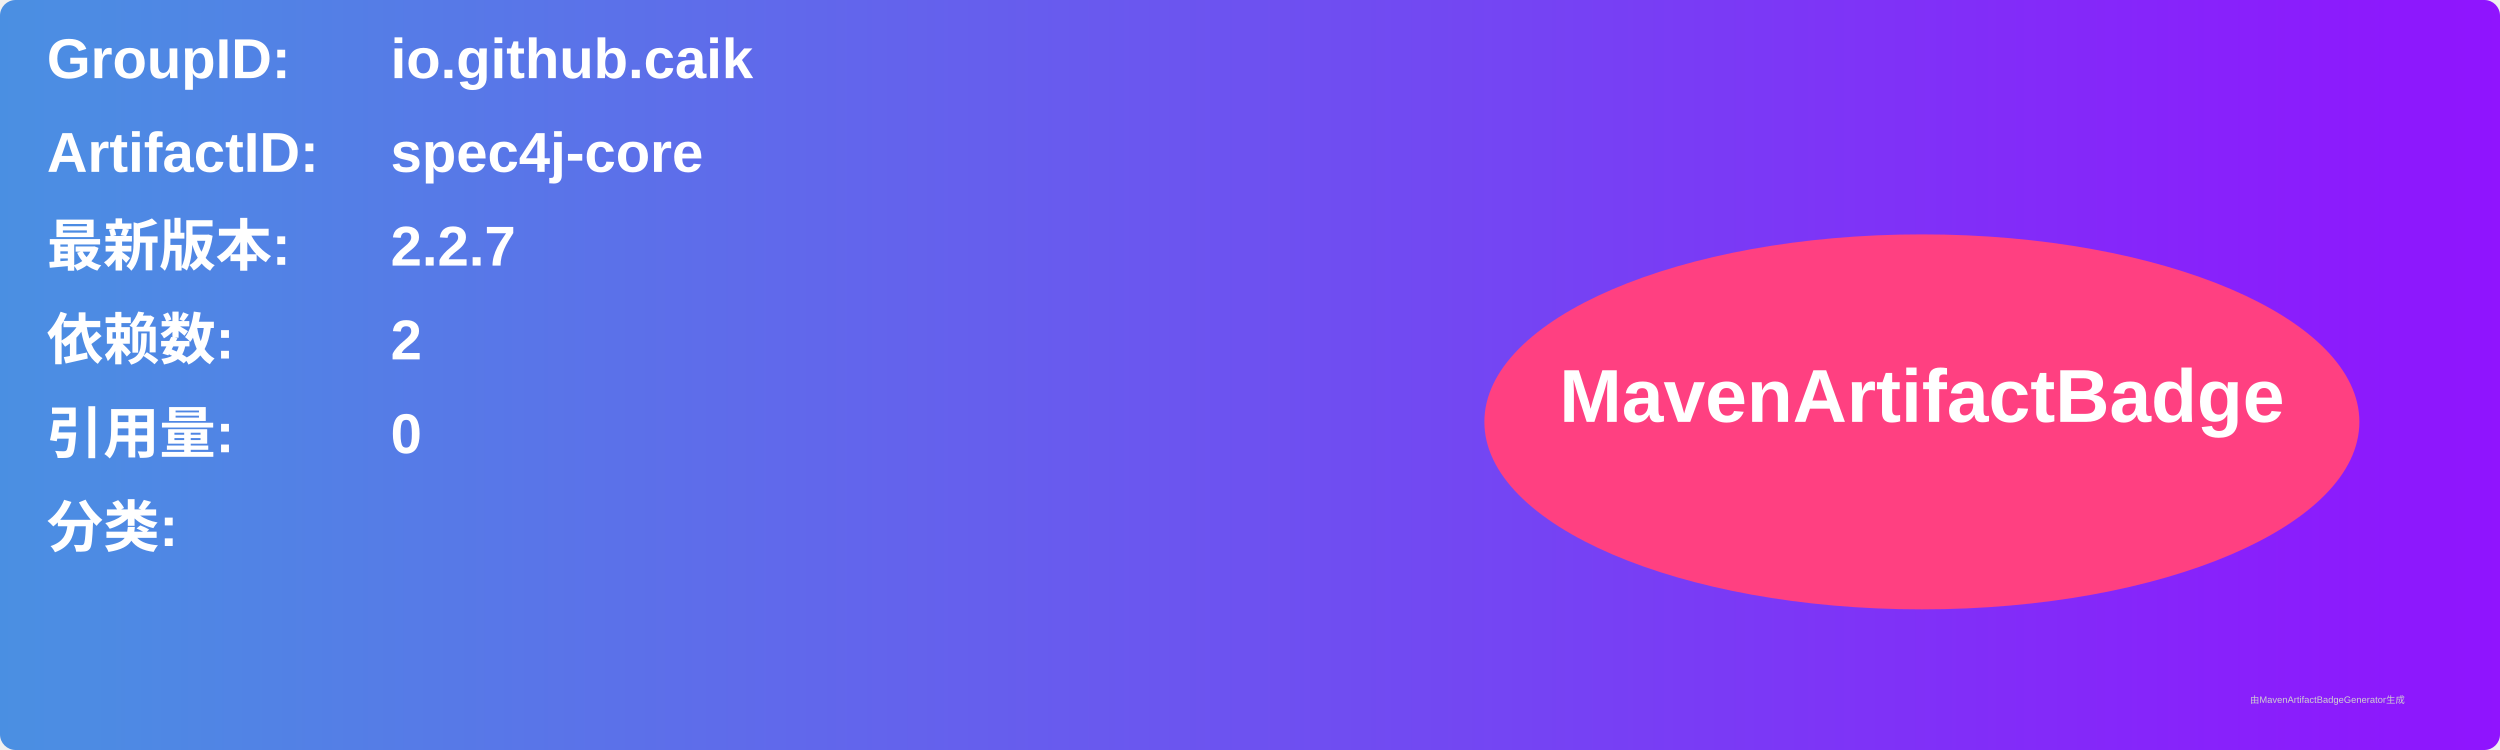
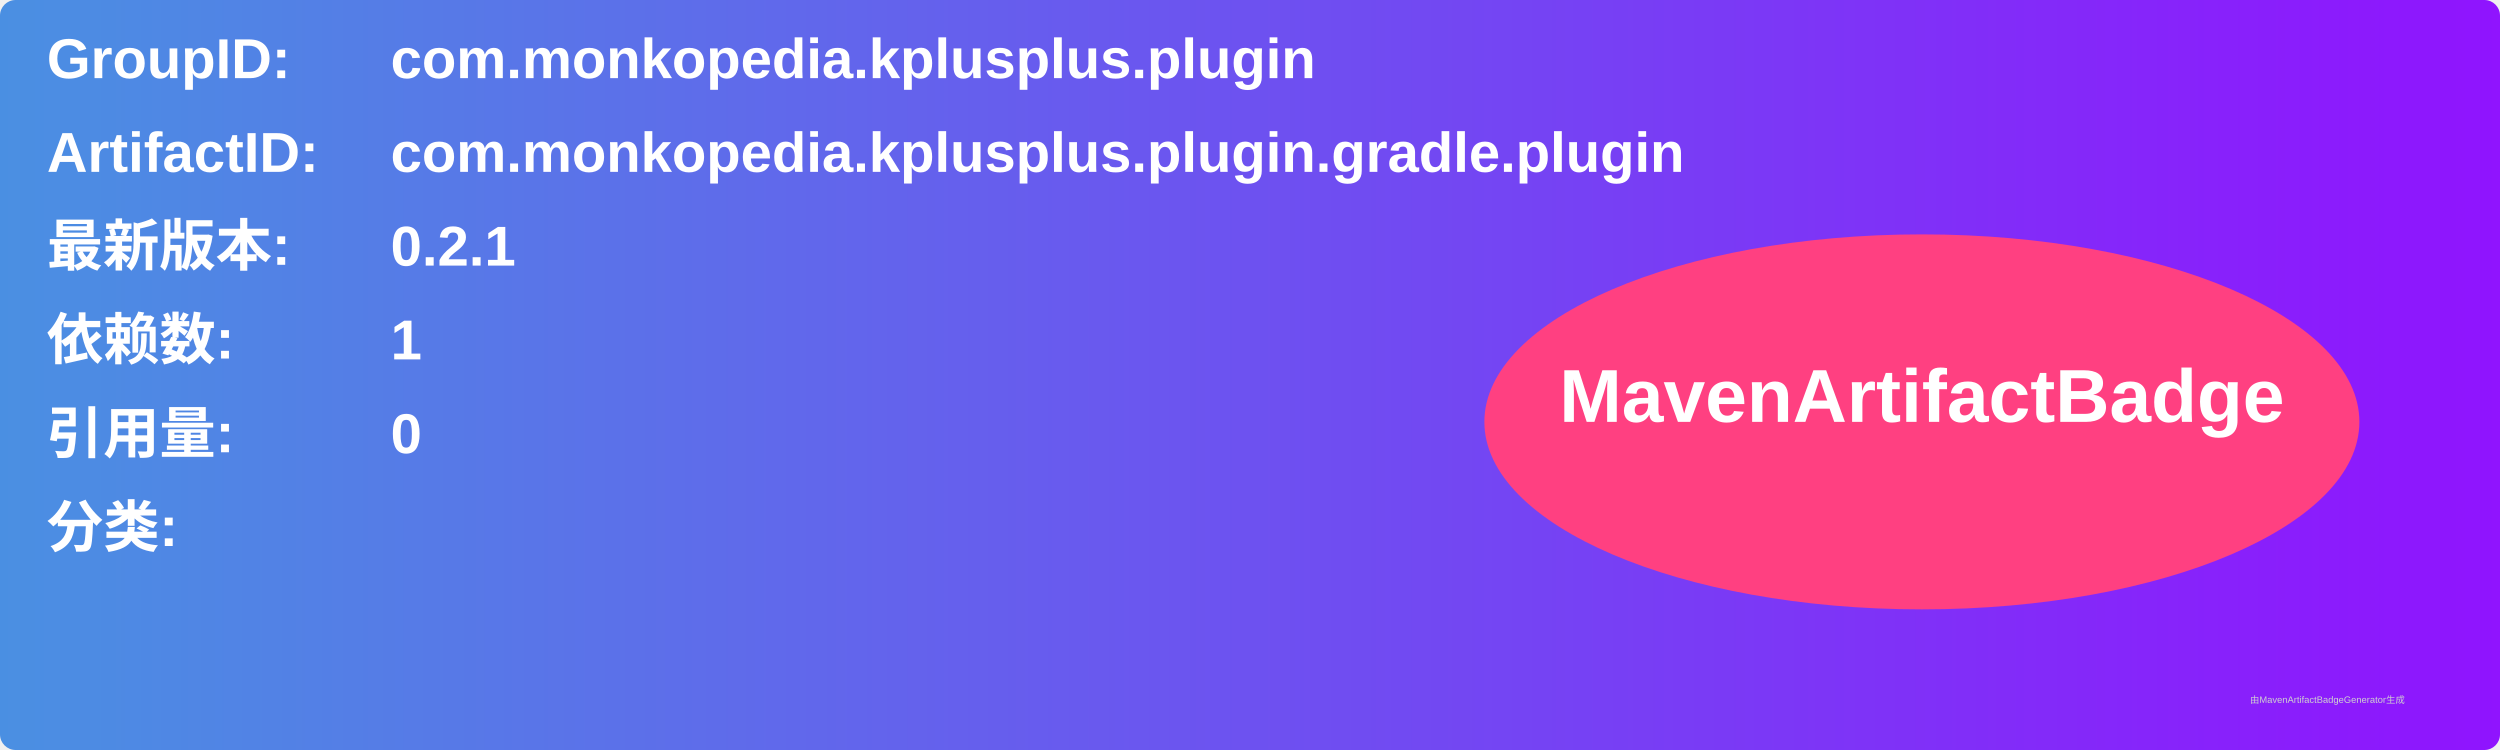
<svg xmlns="http://www.w3.org/2000/svg" width="800" height="240" viewBox="0 0 800 240">
  <linearGradient id="grad" x1="0%" y1="0%" x2="100%" y2="0%">
    <stop offset="0%" stop-color="#4a90e2" />
    <stop offset="100%" stop-color="#9013fe" />
  </linearGradient>
  <rect width="100%" height="100%" rx="5" ry="5" fill="url(#grad)" />
  <g transform="translate(15, 15)">
    <text x="0" y="10" font-family="Arial" font-size="18" fill="white" font-weight="bold" width="260">GroupID:</text>
-     <text x="110" y="10" font-family="Arial" font-size="18" fill="white" font-weight="bold" width="460">io.github.caik</text>
+     <text x="110" y="10" font-family="Arial" font-size="18" fill="white" font-weight="bold" width="460">com.monkopedia.kplusplus.plugin</text>
    <text x="0" y="40" font-family="Arial" font-size="18" fill="white" font-weight="bold" width="260">ArtifactID:</text>
-     <text x="110" y="40" font-family="Arial" font-size="18" fill="white" font-weight="bold" width="460">spec4j-core</text>
+     <text x="110" y="40" font-family="Arial" font-size="18" fill="white" font-weight="bold" width="460">com.monkopedia.kplusplus.plugin.gradle.plugin</text>
    <text x="0" y="70" font-family="Arial" font-size="18" fill="white" font-weight="bold">最新版本:</text>
    <text x="110" y="70" font-family="Arial" font-size="18" fill="white" font-weight="bold">
-       <tspan font-weight="bold">2.2.7</tspan>
+       <tspan font-weight="bold">0.2.1</tspan>
    </text>
    <text x="0" y="100" font-family="Arial" font-size="18" fill="white" font-weight="bold">依赖数: </text>
    <text x="110" y="100" font-family="Arial" font-size="18" fill="white">
-       <tspan font-weight="bold">2</tspan>
+       <tspan font-weight="bold">1</tspan>
    </text>
    <text x="0" y="130" font-family="Arial" font-size="18" fill="white" font-weight="bold">引用量: </text>
    <text x="110" y="130" font-family="Arial" font-size="18" fill="white">
      <tspan font-weight="bold">0</tspan>
    </text>
    <text x="0" y="160" font-family="Arial" font-size="18" fill="white" font-weight="bold">分类:</text>
    <text x="10" y="190" font-family="Arial" font-size="10" fill="white">
      <tspan font-weight="bold" />
    </text>
    <ellipse cx="600" cy="120" rx="140" ry="60" fill="#ff4081" />
    <text x="600" y="120" text-anchor="middle" font-family="Arial" font-size="24" fill="white" font-weight="bold">MavenArtifactBadge</text>
  </g>
  <text x="720" y="225" font-family="Arial" font-size="3" fill="#d0d0d0">由MavenArtifactBadgeGenerator生成</text>
</svg>
